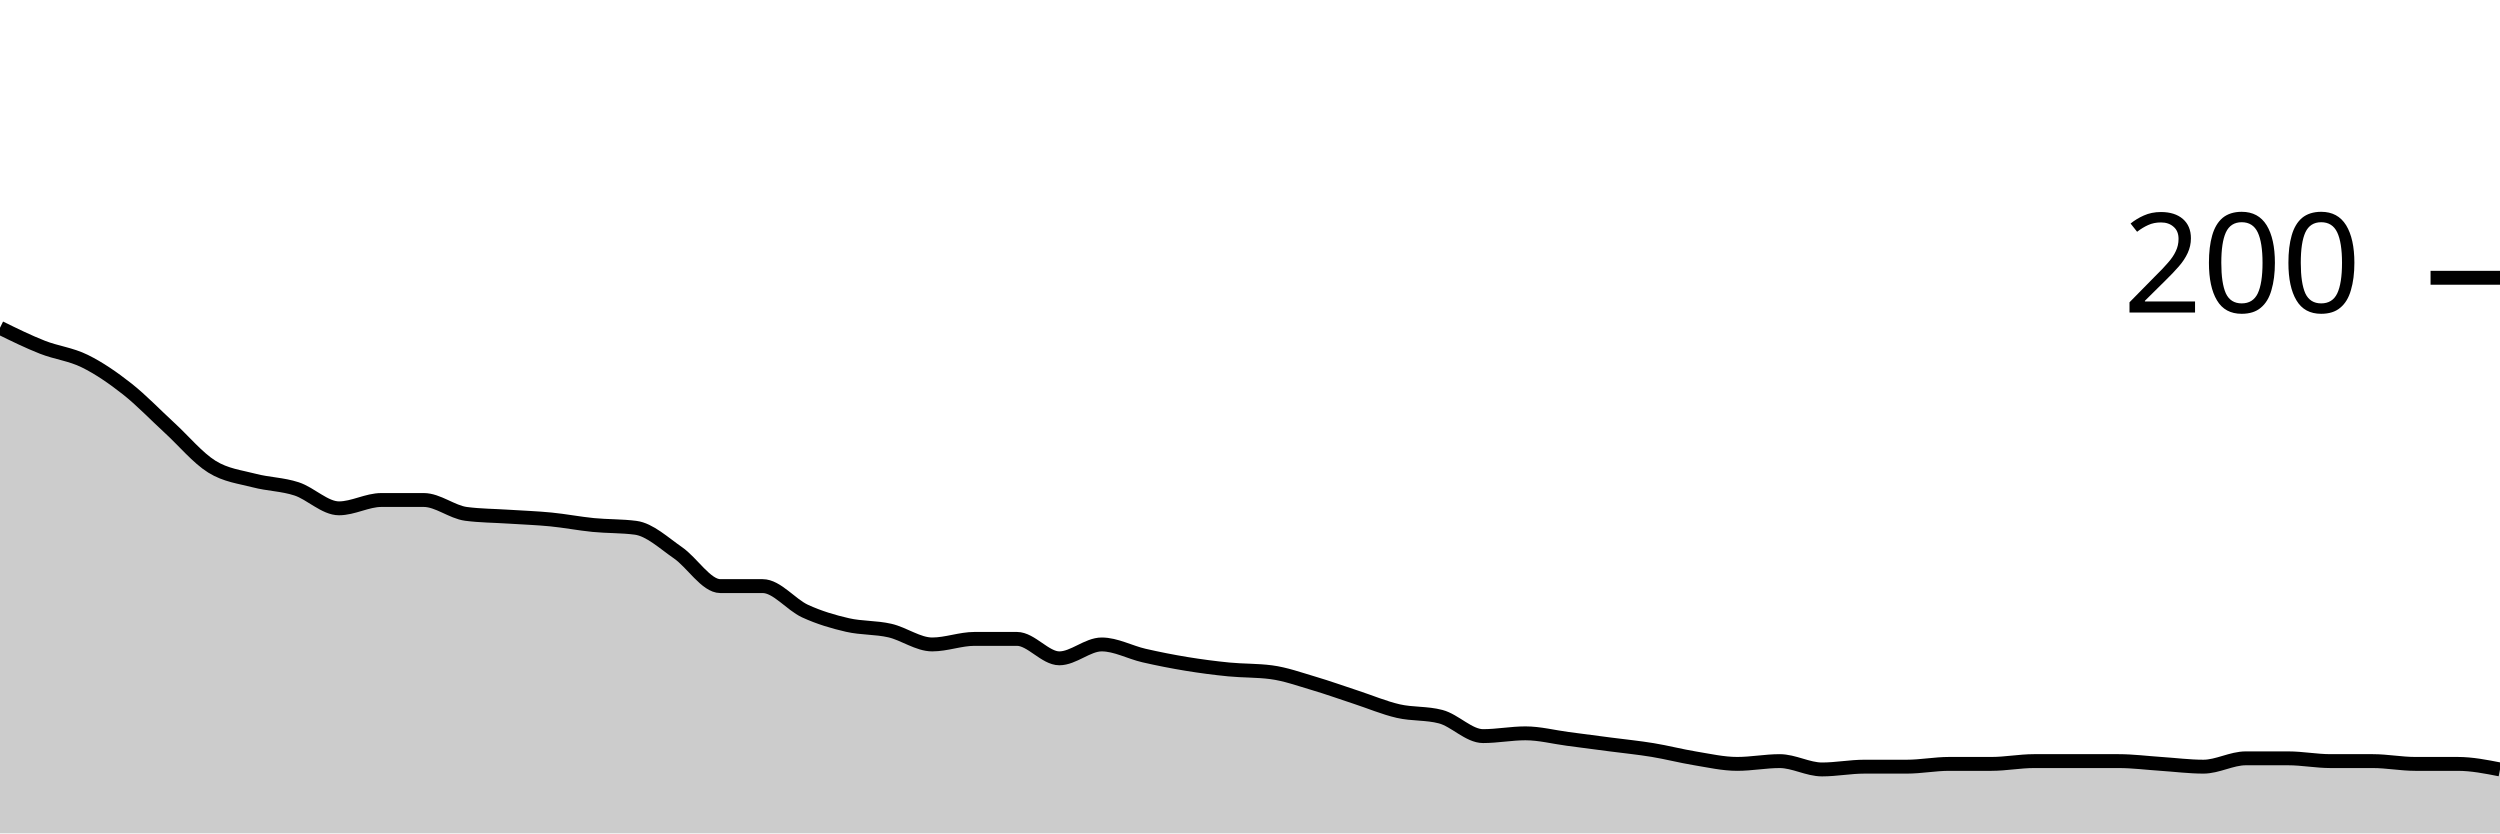
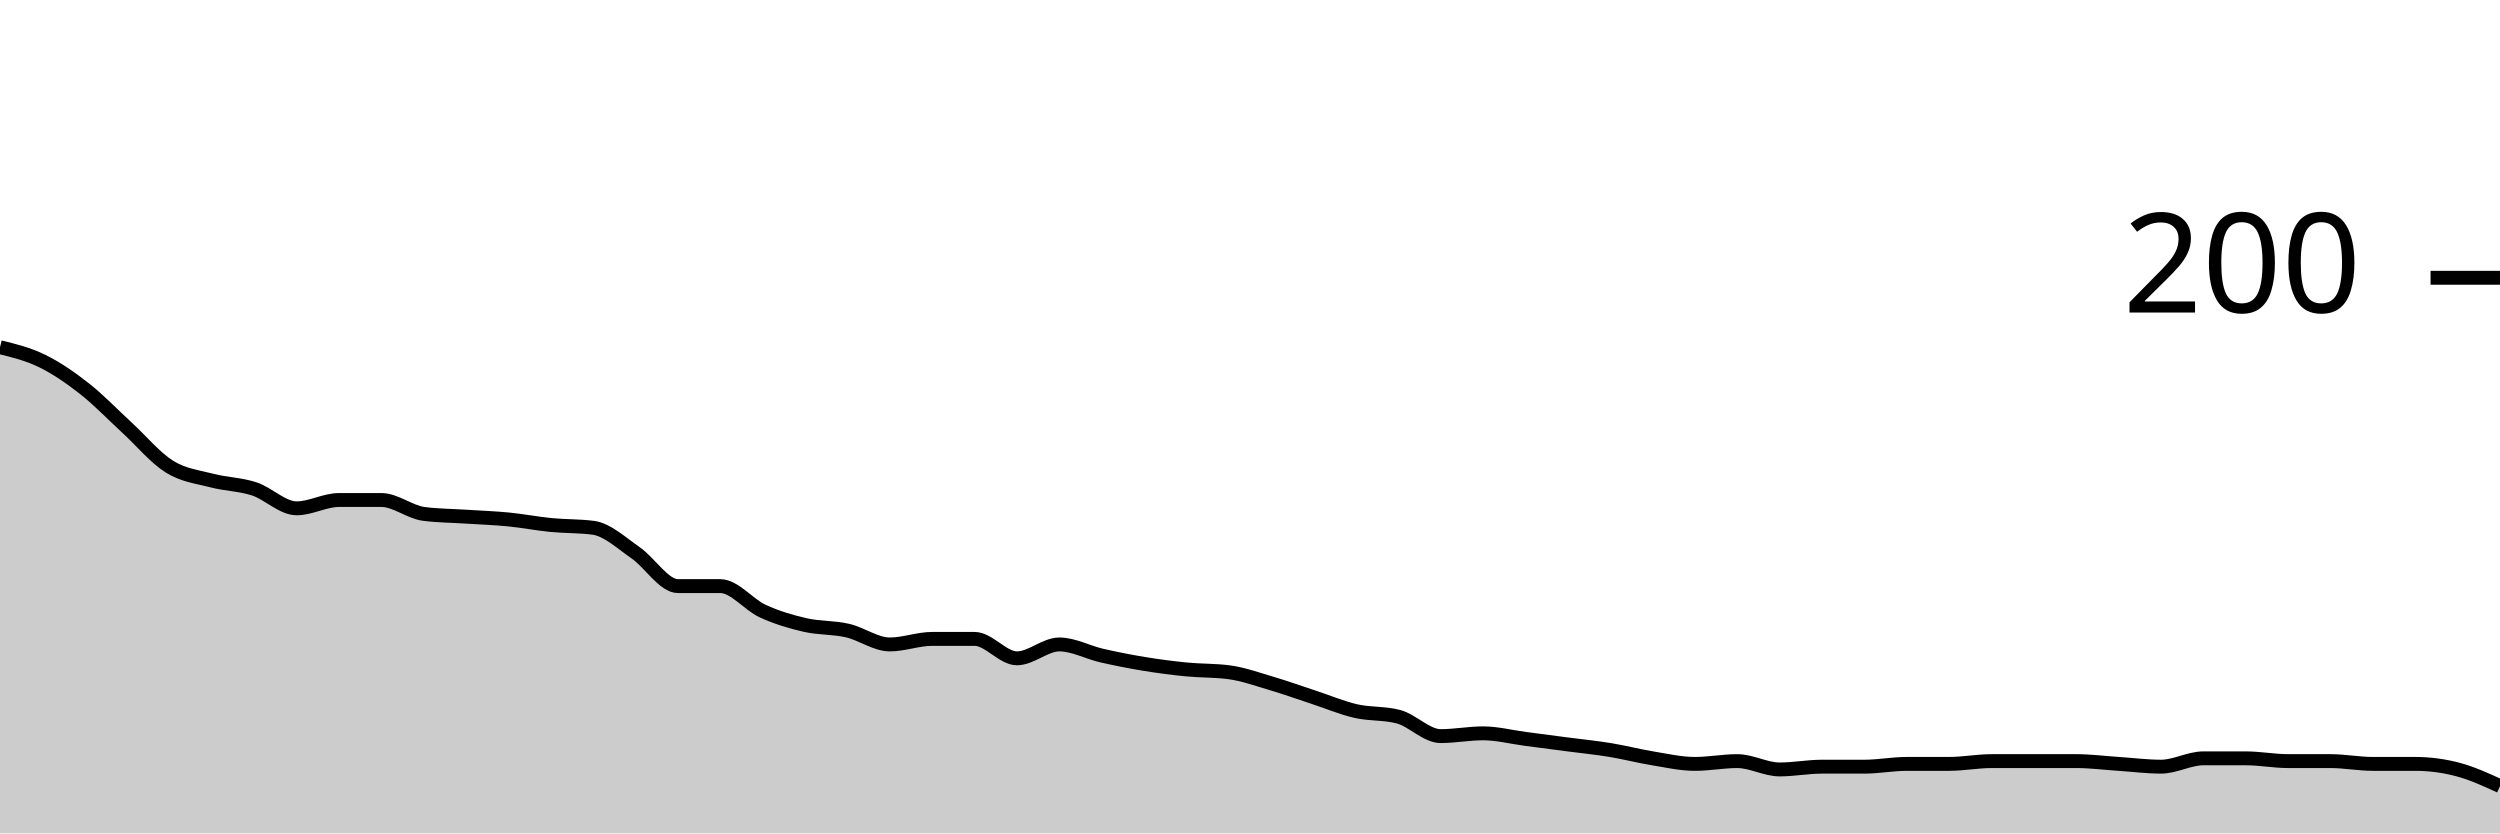
<svg xmlns="http://www.w3.org/2000/svg" viewBox="0 0 180 60">
  <g transform="translate(0,20)">
-     <path class="area" fill="rgba(0, 0, 0, 0.2)" d="M0,3.6C1.017,4.1,2.034,4.6,3.051,5C4.068,5.4,5.085,5.5,6.102,6C7.119,6.5,8.136,7.2,9.153,8C10.169,8.8,11.186,9.867,12.203,10.8C13.22,11.733,14.237,12.967,15.254,13.6C16.271,14.233,17.288,14.333,18.305,14.6C19.322,14.867,20.339,14.867,21.356,15.2C22.373,15.533,23.39,16.6,24.407,16.6C25.424,16.6,26.441,16,27.458,16C28.475,16,29.492,16,30.508,16C31.525,16,32.542,16.867,33.559,17C34.576,17.133,35.593,17.133,36.61,17.2C37.627,17.267,38.644,17.3,39.661,17.4C40.678,17.5,41.695,17.7,42.712,17.8C43.729,17.9,44.746,17.867,45.763,18C46.78,18.133,47.797,19.1,48.814,19.8C49.831,20.5,50.847,22.2,51.864,22.2C52.881,22.2,53.898,22.2,54.915,22.2C55.932,22.2,56.949,23.533,57.966,24C58.983,24.467,60,24.767,61.017,25C62.034,25.233,63.051,25.167,64.068,25.4C65.085,25.633,66.102,26.4,67.119,26.4C68.136,26.4,69.153,26,70.169,26C71.186,26,72.203,26,73.22,26C74.237,26,75.254,27.4,76.271,27.4C77.288,27.4,78.305,26.4,79.322,26.4C80.339,26.4,81.356,26.967,82.373,27.2C83.39,27.433,84.407,27.633,85.424,27.8C86.441,27.967,87.458,28.1,88.475,28.2C89.492,28.3,90.508,28.267,91.525,28.4C92.542,28.533,93.559,28.9,94.576,29.2C95.593,29.5,96.61,29.867,97.627,30.2C98.644,30.533,99.661,30.967,100.678,31.2C101.695,31.433,102.712,31.333,103.729,31.6C104.746,31.867,105.763,33,106.78,33C107.797,33,108.814,32.8,109.831,32.8C110.847,32.8,111.864,33.067,112.881,33.2C113.898,33.333,114.915,33.467,115.932,33.6C116.949,33.733,117.966,33.833,118.983,34C120,34.167,121.017,34.433,122.034,34.6C123.051,34.767,124.068,35,125.085,35C126.102,35,127.119,34.8,128.136,34.8C129.153,34.8,130.169,35.4,131.186,35.4C132.203,35.4,133.22,35.2,134.237,35.2C135.254,35.2,136.271,35.2,137.288,35.2C138.305,35.2,139.322,35,140.339,35C141.356,35,142.373,35,143.39,35C144.407,35,145.424,34.8,146.441,34.8C147.458,34.8,148.475,34.8,149.492,34.8C150.508,34.8,151.525,34.8,152.542,34.8C153.559,34.8,154.576,34.933,155.593,35C156.61,35.067,157.627,35.2,158.644,35.2C159.661,35.2,160.678,34.6,161.695,34.6C162.712,34.6,163.729,34.6,164.746,34.6C165.763,34.6,166.78,34.8,167.797,34.8C168.814,34.8,169.831,34.8,170.847,34.8C171.864,34.8,172.881,35,173.898,35C174.915,35,175.932,35,176.949,35C177.966,35,178.983,35.2,180,35.4L180,40C178.983,40,177.966,40,176.949,40C175.932,40,174.915,40,173.898,40C172.881,40,171.864,40,170.847,40C169.831,40,168.814,40,167.797,40C166.78,40,165.763,40,164.746,40C163.729,40,162.712,40,161.695,40C160.678,40,159.661,40,158.644,40C157.627,40,156.61,40,155.593,40C154.576,40,153.559,40,152.542,40C151.525,40,150.508,40,149.492,40C148.475,40,147.458,40,146.441,40C145.424,40,144.407,40,143.39,40C142.373,40,141.356,40,140.339,40C139.322,40,138.305,40,137.288,40C136.271,40,135.254,40,134.237,40C133.22,40,132.203,40,131.186,40C130.169,40,129.153,40,128.136,40C127.119,40,126.102,40,125.085,40C124.068,40,123.051,40,122.034,40C121.017,40,120,40,118.983,40C117.966,40,116.949,40,115.932,40C114.915,40,113.898,40,112.881,40C111.864,40,110.847,40,109.831,40C108.814,40,107.797,40,106.78,40C105.763,40,104.746,40,103.729,40C102.712,40,101.695,40,100.678,40C99.661,40,98.644,40,97.627,40C96.61,40,95.593,40,94.576,40C93.559,40,92.542,40,91.525,40C90.508,40,89.492,40,88.475,40C87.458,40,86.441,40,85.424,40C84.407,40,83.39,40,82.373,40C81.356,40,80.339,40,79.322,40C78.305,40,77.288,40,76.271,40C75.254,40,74.237,40,73.22,40C72.203,40,71.186,40,70.169,40C69.153,40,68.136,40,67.119,40C66.102,40,65.085,40,64.068,40C63.051,40,62.034,40,61.017,40C60,40,58.983,40,57.966,40C56.949,40,55.932,40,54.915,40C53.898,40,52.881,40,51.864,40C50.847,40,49.831,40,48.814,40C47.797,40,46.78,40,45.763,40C44.746,40,43.729,40,42.712,40C41.695,40,40.678,40,39.661,40C38.644,40,37.627,40,36.61,40C35.593,40,34.576,40,33.559,40C32.542,40,31.525,40,30.508,40C29.492,40,28.475,40,27.458,40C26.441,40,25.424,40,24.407,40C23.39,40,22.373,40,21.356,40C20.339,40,19.322,40,18.305,40C17.288,40,16.271,40,15.254,40C14.237,40,13.22,40,12.203,40C11.186,40,10.169,40,9.153,40C8.136,40,7.119,40,6.102,40C5.085,40,4.068,40,3.051,40C2.034,40,1.017,40,0,40Z" />
-     <path class="line" stroke="black" fill="none" d="M0,3.6C1.017,4.1,2.034,4.6,3.051,5C4.068,5.4,5.085,5.5,6.102,6C7.119,6.5,8.136,7.2,9.153,8C10.169,8.8,11.186,9.867,12.203,10.8C13.22,11.733,14.237,12.967,15.254,13.6C16.271,14.233,17.288,14.333,18.305,14.6C19.322,14.867,20.339,14.867,21.356,15.2C22.373,15.533,23.39,16.6,24.407,16.6C25.424,16.6,26.441,16,27.458,16C28.475,16,29.492,16,30.508,16C31.525,16,32.542,16.867,33.559,17C34.576,17.133,35.593,17.133,36.61,17.2C37.627,17.267,38.644,17.3,39.661,17.4C40.678,17.5,41.695,17.7,42.712,17.8C43.729,17.9,44.746,17.867,45.763,18C46.78,18.133,47.797,19.1,48.814,19.8C49.831,20.5,50.847,22.2,51.864,22.2C52.881,22.2,53.898,22.2,54.915,22.2C55.932,22.2,56.949,23.533,57.966,24C58.983,24.467,60,24.767,61.017,25C62.034,25.233,63.051,25.167,64.068,25.4C65.085,25.633,66.102,26.4,67.119,26.4C68.136,26.4,69.153,26,70.169,26C71.186,26,72.203,26,73.22,26C74.237,26,75.254,27.4,76.271,27.4C77.288,27.4,78.305,26.4,79.322,26.4C80.339,26.4,81.356,26.967,82.373,27.2C83.39,27.433,84.407,27.633,85.424,27.8C86.441,27.967,87.458,28.1,88.475,28.2C89.492,28.3,90.508,28.267,91.525,28.4C92.542,28.533,93.559,28.9,94.576,29.2C95.593,29.5,96.61,29.867,97.627,30.2C98.644,30.533,99.661,30.967,100.678,31.2C101.695,31.433,102.712,31.333,103.729,31.6C104.746,31.867,105.763,33,106.78,33C107.797,33,108.814,32.8,109.831,32.8C110.847,32.8,111.864,33.067,112.881,33.2C113.898,33.333,114.915,33.467,115.932,33.6C116.949,33.733,117.966,33.833,118.983,34C120,34.167,121.017,34.433,122.034,34.6C123.051,34.767,124.068,35,125.085,35C126.102,35,127.119,34.8,128.136,34.8C129.153,34.8,130.169,35.4,131.186,35.4C132.203,35.4,133.22,35.2,134.237,35.2C135.254,35.2,136.271,35.2,137.288,35.2C138.305,35.2,139.322,35,140.339,35C141.356,35,142.373,35,143.39,35C144.407,35,145.424,34.8,146.441,34.8C147.458,34.8,148.475,34.8,149.492,34.8C150.508,34.8,151.525,34.8,152.542,34.8C153.559,34.8,154.576,34.933,155.593,35C156.61,35.067,157.627,35.2,158.644,35.2C159.661,35.2,160.678,34.6,161.695,34.6C162.712,34.6,163.729,34.6,164.746,34.6C165.763,34.6,166.78,34.8,167.797,34.8C168.814,34.8,169.831,34.8,170.847,34.8C171.864,34.8,172.881,35,173.898,35C174.915,35,175.932,35,176.949,35C177.966,35,178.983,35.2,180,35.4" />
+     <path class="area" fill="rgba(0, 0, 0, 0.2)" d="M0,5C1.017,5.25,2.034,5.5,3.051,6C4.068,6.5,5.085,7.2,6.102,8C7.119,8.8,8.136,9.867,9.153,10.8C10.169,11.733,11.186,12.967,12.203,13.6C13.22,14.233,14.237,14.333,15.254,14.6C16.271,14.867,17.288,14.867,18.305,15.2C19.322,15.533,20.339,16.6,21.356,16.6C22.373,16.6,23.39,16,24.407,16C25.424,16,26.441,16,27.458,16C28.475,16,29.492,16.867,30.508,17C31.525,17.133,32.542,17.133,33.559,17.2C34.576,17.267,35.593,17.3,36.61,17.4C37.627,17.5,38.644,17.7,39.661,17.8C40.678,17.9,41.695,17.867,42.712,18C43.729,18.133,44.746,19.1,45.763,19.8C46.78,20.5,47.797,22.2,48.814,22.2C49.831,22.2,50.847,22.2,51.864,22.2C52.881,22.2,53.898,23.533,54.915,24C55.932,24.467,56.949,24.767,57.966,25C58.983,25.233,60,25.167,61.017,25.4C62.034,25.633,63.051,26.4,64.068,26.4C65.085,26.4,66.102,26,67.119,26C68.136,26,69.153,26,70.169,26C71.186,26,72.203,27.4,73.22,27.4C74.237,27.4,75.254,26.4,76.271,26.4C77.288,26.4,78.305,26.967,79.322,27.2C80.339,27.433,81.356,27.633,82.373,27.8C83.39,27.967,84.407,28.1,85.424,28.2C86.441,28.3,87.458,28.267,88.475,28.4C89.492,28.533,90.508,28.9,91.525,29.2C92.542,29.5,93.559,29.867,94.576,30.2C95.593,30.533,96.61,30.967,97.627,31.2C98.644,31.433,99.661,31.333,100.678,31.6C101.695,31.867,102.712,33,103.729,33C104.746,33,105.763,32.8,106.78,32.8C107.797,32.8,108.814,33.067,109.831,33.2C110.847,33.333,111.864,33.467,112.881,33.6C113.898,33.733,114.915,33.833,115.932,34C116.949,34.167,117.966,34.433,118.983,34.6C120,34.767,121.017,35,122.034,35C123.051,35,124.068,34.8,125.085,34.8C126.102,34.8,127.119,35.4,128.136,35.4C129.153,35.4,130.169,35.2,131.186,35.2C132.203,35.2,133.22,35.2,134.237,35.2C135.254,35.2,136.271,35,137.288,35C138.305,35,139.322,35,140.339,35C141.356,35,142.373,34.8,143.39,34.8C144.407,34.8,145.424,34.8,146.441,34.8C147.458,34.8,148.475,34.8,149.492,34.8C150.508,34.8,151.525,34.933,152.542,35C153.559,35.067,154.576,35.2,155.593,35.2C156.61,35.2,157.627,34.6,158.644,34.6C159.661,34.6,160.678,34.6,161.695,34.6C162.712,34.6,163.729,34.8,164.746,34.8C165.763,34.8,166.78,34.8,167.797,34.8C168.814,34.8,169.831,35,170.847,35C171.864,35,172.881,35,173.898,35C174.915,35,175.932,35.133,176.949,35.4C177.966,35.667,178.983,36.133,180,36.6L180,40C178.983,40,177.966,40,176.949,40C175.932,40,174.915,40,173.898,40C172.881,40,171.864,40,170.847,40C169.831,40,168.814,40,167.797,40C166.78,40,165.763,40,164.746,40C163.729,40,162.712,40,161.695,40C160.678,40,159.661,40,158.644,40C157.627,40,156.61,40,155.593,40C154.576,40,153.559,40,152.542,40C151.525,40,150.508,40,149.492,40C148.475,40,147.458,40,146.441,40C145.424,40,144.407,40,143.39,40C142.373,40,141.356,40,140.339,40C139.322,40,138.305,40,137.288,40C136.271,40,135.254,40,134.237,40C133.22,40,132.203,40,131.186,40C130.169,40,129.153,40,128.136,40C127.119,40,126.102,40,125.085,40C124.068,40,123.051,40,122.034,40C121.017,40,120,40,118.983,40C117.966,40,116.949,40,115.932,40C114.915,40,113.898,40,112.881,40C111.864,40,110.847,40,109.831,40C108.814,40,107.797,40,106.78,40C105.763,40,104.746,40,103.729,40C102.712,40,101.695,40,100.678,40C99.661,40,98.644,40,97.627,40C96.61,40,95.593,40,94.576,40C93.559,40,92.542,40,91.525,40C90.508,40,89.492,40,88.475,40C87.458,40,86.441,40,85.424,40C84.407,40,83.39,40,82.373,40C81.356,40,80.339,40,79.322,40C78.305,40,77.288,40,76.271,40C75.254,40,74.237,40,73.22,40C72.203,40,71.186,40,70.169,40C69.153,40,68.136,40,67.119,40C66.102,40,65.085,40,64.068,40C63.051,40,62.034,40,61.017,40C60,40,58.983,40,57.966,40C56.949,40,55.932,40,54.915,40C53.898,40,52.881,40,51.864,40C50.847,40,49.831,40,48.814,40C47.797,40,46.78,40,45.763,40C44.746,40,43.729,40,42.712,40C41.695,40,40.678,40,39.661,40C38.644,40,37.627,40,36.61,40C35.593,40,34.576,40,33.559,40C32.542,40,31.525,40,30.508,40C29.492,40,28.475,40,27.458,40C26.441,40,25.424,40,24.407,40C23.39,40,22.373,40,21.356,40C20.339,40,19.322,40,18.305,40C17.288,40,16.271,40,15.254,40C14.237,40,13.22,40,12.203,40C11.186,40,10.169,40,9.153,40C8.136,40,7.119,40,6.102,40C5.085,40,4.068,40,3.051,40C2.034,40,1.017,40,0,40Z" />
+     <path class="line" stroke="black" fill="none" d="M0,5C1.017,5.25,2.034,5.5,3.051,6C4.068,6.5,5.085,7.2,6.102,8C7.119,8.8,8.136,9.867,9.153,10.8C10.169,11.733,11.186,12.967,12.203,13.6C13.22,14.233,14.237,14.333,15.254,14.6C16.271,14.867,17.288,14.867,18.305,15.2C19.322,15.533,20.339,16.6,21.356,16.6C22.373,16.6,23.39,16,24.407,16C25.424,16,26.441,16,27.458,16C28.475,16,29.492,16.867,30.508,17C31.525,17.133,32.542,17.133,33.559,17.2C34.576,17.267,35.593,17.3,36.61,17.4C37.627,17.5,38.644,17.7,39.661,17.8C40.678,17.9,41.695,17.867,42.712,18C43.729,18.133,44.746,19.1,45.763,19.8C46.78,20.5,47.797,22.2,48.814,22.2C49.831,22.2,50.847,22.2,51.864,22.2C52.881,22.2,53.898,23.533,54.915,24C55.932,24.467,56.949,24.767,57.966,25C58.983,25.233,60,25.167,61.017,25.4C62.034,25.633,63.051,26.4,64.068,26.4C65.085,26.4,66.102,26,67.119,26C68.136,26,69.153,26,70.169,26C71.186,26,72.203,27.4,73.22,27.4C74.237,27.4,75.254,26.4,76.271,26.4C77.288,26.4,78.305,26.967,79.322,27.2C80.339,27.433,81.356,27.633,82.373,27.8C83.39,27.967,84.407,28.1,85.424,28.2C86.441,28.3,87.458,28.267,88.475,28.4C89.492,28.533,90.508,28.9,91.525,29.2C92.542,29.5,93.559,29.867,94.576,30.2C95.593,30.533,96.61,30.967,97.627,31.2C98.644,31.433,99.661,31.333,100.678,31.6C101.695,31.867,102.712,33,103.729,33C104.746,33,105.763,32.8,106.78,32.8C107.797,32.8,108.814,33.067,109.831,33.2C110.847,33.333,111.864,33.467,112.881,33.6C113.898,33.733,114.915,33.833,115.932,34C116.949,34.167,117.966,34.433,118.983,34.6C120,34.767,121.017,35,122.034,35C123.051,35,124.068,34.8,125.085,34.8C126.102,34.8,127.119,35.4,128.136,35.4C129.153,35.4,130.169,35.2,131.186,35.2C132.203,35.2,133.22,35.2,134.237,35.2C135.254,35.2,136.271,35,137.288,35C138.305,35,139.322,35,140.339,35C141.356,35,142.373,34.8,143.39,34.8C144.407,34.8,145.424,34.8,146.441,34.8C147.458,34.8,148.475,34.8,149.492,34.8C150.508,34.8,151.525,34.933,152.542,35C153.559,35.067,154.576,35.2,155.593,35.2C156.61,35.2,157.627,34.6,158.644,34.6C159.661,34.6,160.678,34.6,161.695,34.6C162.712,34.6,163.729,34.8,164.746,34.8C165.763,34.8,166.78,34.8,167.797,34.8C168.814,34.8,169.831,35,170.847,35C171.864,35,172.881,35,173.898,35C174.915,35,175.932,35.133,176.949,35.4C177.966,35.667,178.983,36.133,180,36.6" />
    <path class="axis-ceiling" stroke-width="1" stroke="black" fill="none" d="M175,0L180,0" />
    <text class="axis-ceiling-label" font-family="sans-serif" text-anchor="end" font-size="10px" x="170" y="2.5">200</text>
  </g>
</svg>
